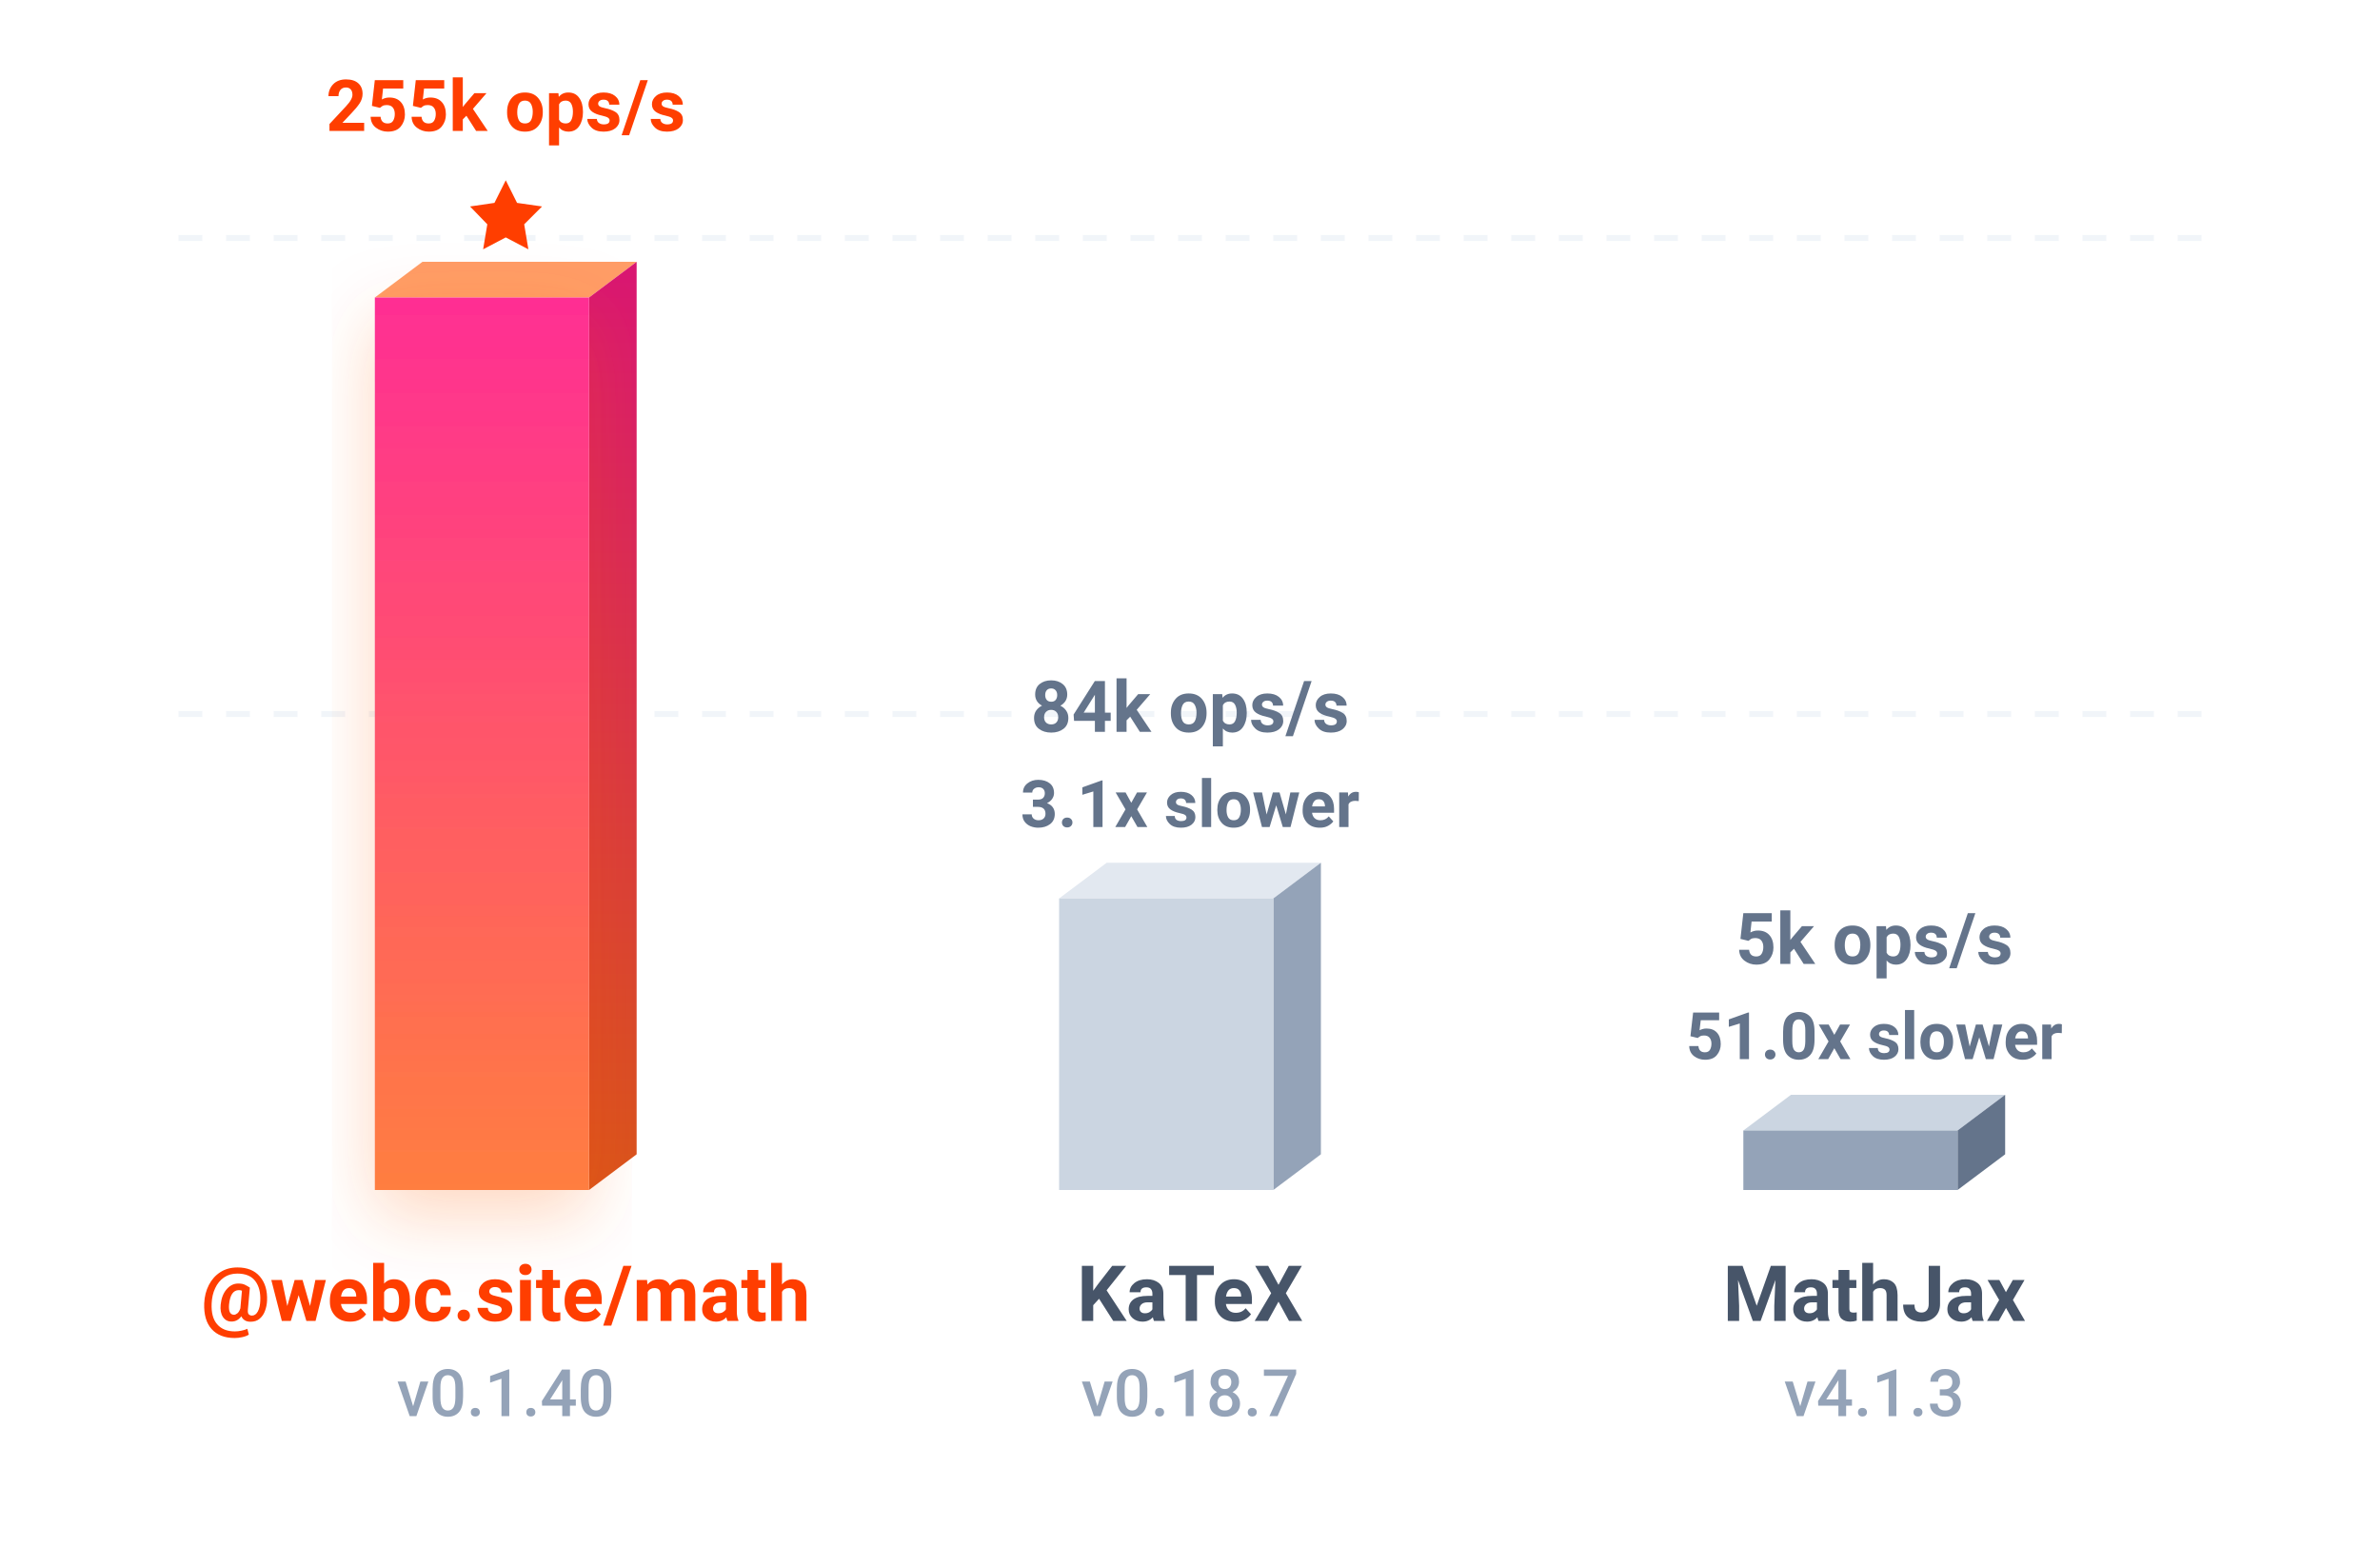
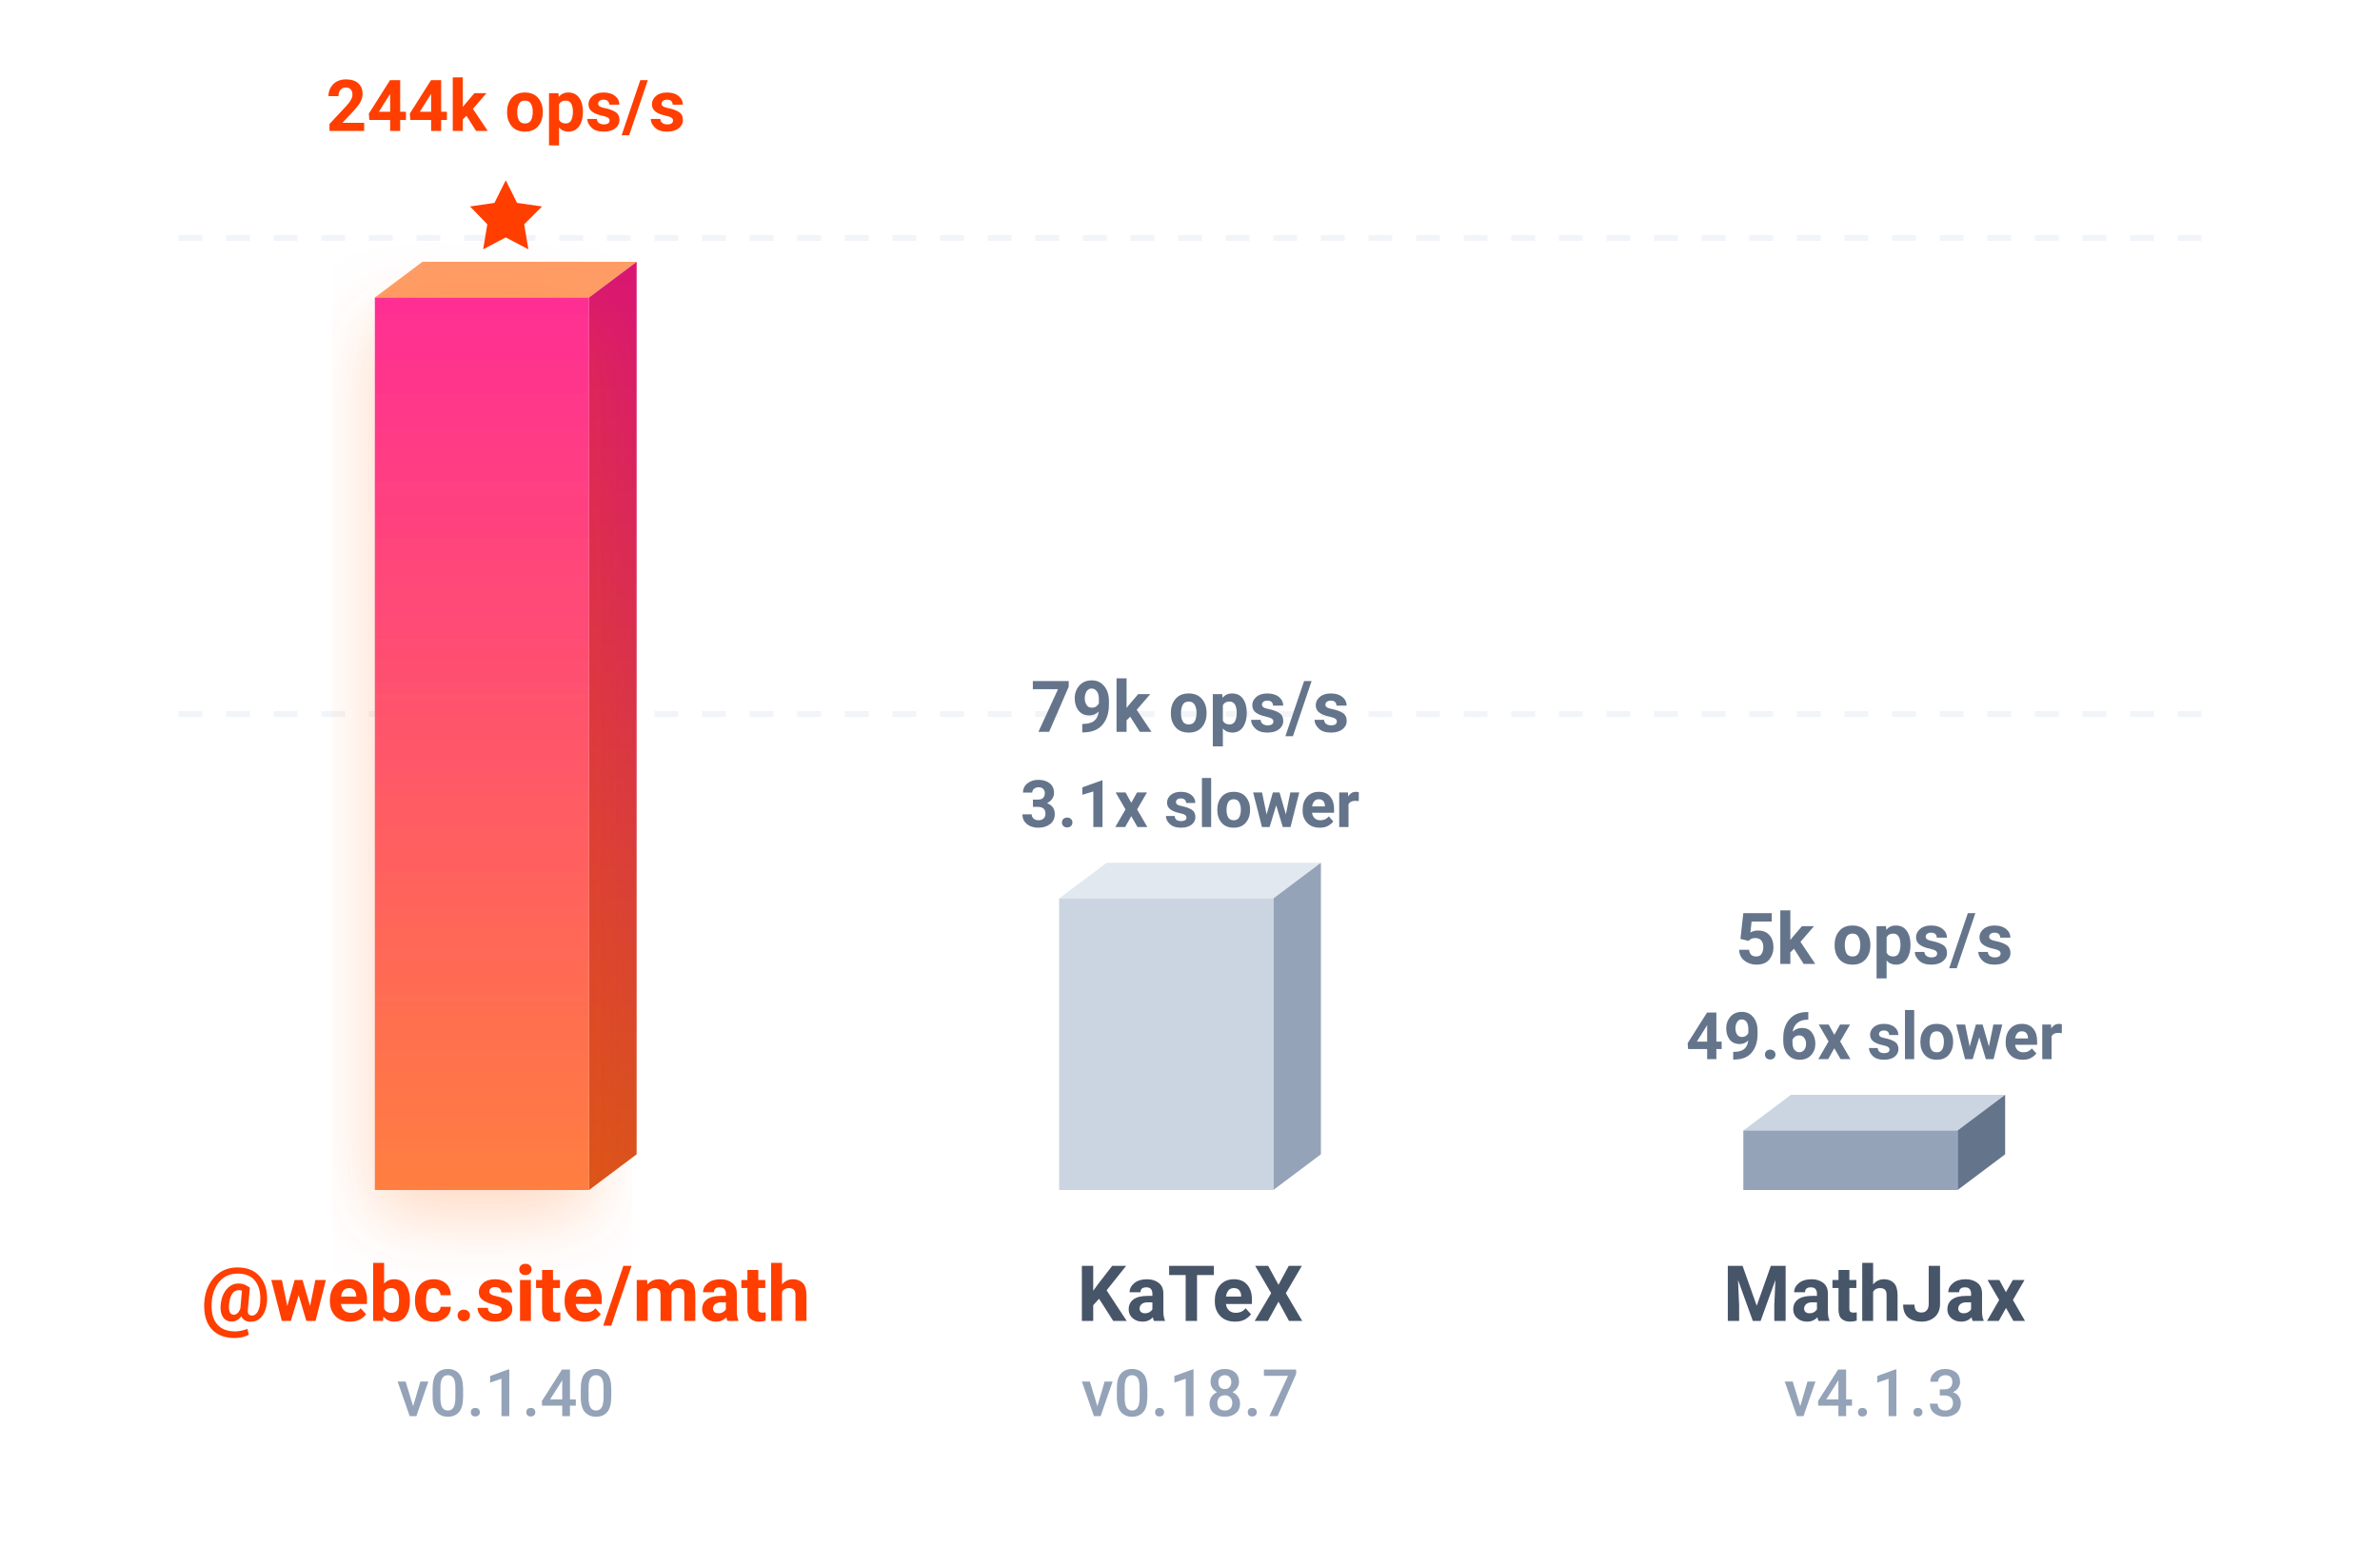
<svg xmlns="http://www.w3.org/2000/svg" viewBox="0 0 400 260">
  <defs>
    <linearGradient id="b" x1="0%" x2="0%" y1="100%" y2="0%">
      <stop offset="0%" stop-color="#ff7e40" />
      <stop offset="100%" stop-color="#ff2e93" />
    </linearGradient>
    <linearGradient id="a" x1="0%" x2="0%" y1="100%" y2="0%">
      <stop offset="0%" stop-color="#d9541a" />
      <stop offset="100%" stop-color="#d91672" />
    </linearGradient>
    <filter id="c" width="140%" height="140%" x="-20%" y="-20%">
      <feDropShadow dx="0" dy="4" flood-color="#ff5e00" flood-opacity=".25" stdDeviation="6" />
    </filter>
  </defs>
  <path stroke="#f1f5f9" stroke-dasharray="4,4" d="M30 40h340M30 120h340" />
  <path fill="#ff9d66" d="m63 50 8-6h36l-8 6z" />
  <path fill="url(#a)" d="m99 50 8-6v150l-8 6z" />
  <path fill="url(#b)" d="M63 50h36v150H63z" filter="url(#c)" />
  <path fill="#ff3e00" d="m85 30.3 1.9 3.8 4.2.6-3 3 .7 4.2-3.8-2-3.8 2 .7-4.2-2.9-3 4.1-.6Z" />
-   <text x="85" y="22" fill="#ff3e00" font-family="-apple-system, BlinkMacSystemFont, 'Segoe UI', Roboto, sans-serif" font-size="12" font-weight="700" text-anchor="middle">255k ops/s</text>
+   <text x="85" y="22" fill="#ff3e00" font-family="-apple-system, BlinkMacSystemFont, 'Segoe UI', Roboto, sans-serif" font-size="12" font-weight="700" text-anchor="middle">244k ops/s</text>
  <text x="85" y="222" fill="#ff3e00" font-family="-apple-system, BlinkMacSystemFont, 'Segoe UI', Roboto, sans-serif" font-size="13" font-weight="700" text-anchor="middle">@webc.site/math</text>
  <text x="85" y="238" fill="#94a3b8" font-family="-apple-system, BlinkMacSystemFont, 'Segoe UI', Roboto, sans-serif" font-size="11" font-weight="500" text-anchor="middle">v0.1.40</text>
  <path fill="#e2e8f0" d="m178 151 8-6h36l-8 6z" />
  <path fill="#94a3b8" d="m214 151 8-6v49l-8 6z" />
  <path fill="#cbd5e1" d="M178 151h36v49h-36z" />
  <text x="200" y="139" fill="#64748b" font-family="-apple-system, BlinkMacSystemFont, 'Segoe UI', Roboto, sans-serif" font-size="11" font-weight="700" text-anchor="middle">3.1x slower</text>
-   <text x="200" y="123" fill="#64748b" font-family="-apple-system, BlinkMacSystemFont, 'Segoe UI', Roboto, sans-serif" font-size="12" font-weight="600" text-anchor="middle">84k ops/s</text>
+   <text x="200" y="123" fill="#64748b" font-family="-apple-system, BlinkMacSystemFont, 'Segoe UI', Roboto, sans-serif" font-size="12" font-weight="600" text-anchor="middle">79k ops/s</text>
  <text x="200" y="222" fill="#475569" font-family="-apple-system, BlinkMacSystemFont, 'Segoe UI', Roboto, sans-serif" font-size="13" font-weight="600" text-anchor="middle">KaTeX</text>
  <text x="200" y="238" fill="#94a3b8" font-family="-apple-system, BlinkMacSystemFont, 'Segoe UI', Roboto, sans-serif" font-size="11" font-weight="500" text-anchor="middle">v0.18.7</text>
  <path fill="#cbd5e1" d="m293 190 8-6h36l-8 6z" />
  <path fill="#64748b" d="m329 190 8-6v10l-8 6z" />
  <path fill="#94a3b8" d="M293 190h36v10h-36z" />
-   <text x="315" y="178" fill="#64748b" font-family="-apple-system, BlinkMacSystemFont, 'Segoe UI', Roboto, sans-serif" font-size="11" font-weight="700" text-anchor="middle">51.0x slower</text>
+   <text x="315" y="178" fill="#64748b" font-family="-apple-system, BlinkMacSystemFont, 'Segoe UI', Roboto, sans-serif" font-size="11" font-weight="700" text-anchor="middle">49.6x slower</text>
  <text x="315" y="162" fill="#64748b" font-family="-apple-system, BlinkMacSystemFont, 'Segoe UI', Roboto, sans-serif" font-size="12" font-weight="600" text-anchor="middle">5k ops/s</text>
  <text x="315" y="222" fill="#475569" font-family="-apple-system, BlinkMacSystemFont, 'Segoe UI', Roboto, sans-serif" font-size="13" font-weight="600" text-anchor="middle">MathJax</text>
  <text x="315" y="238" fill="#94a3b8" font-family="-apple-system, BlinkMacSystemFont, 'Segoe UI', Roboto, sans-serif" font-size="11" font-weight="500" text-anchor="middle">v4.1.3</text>
</svg>
